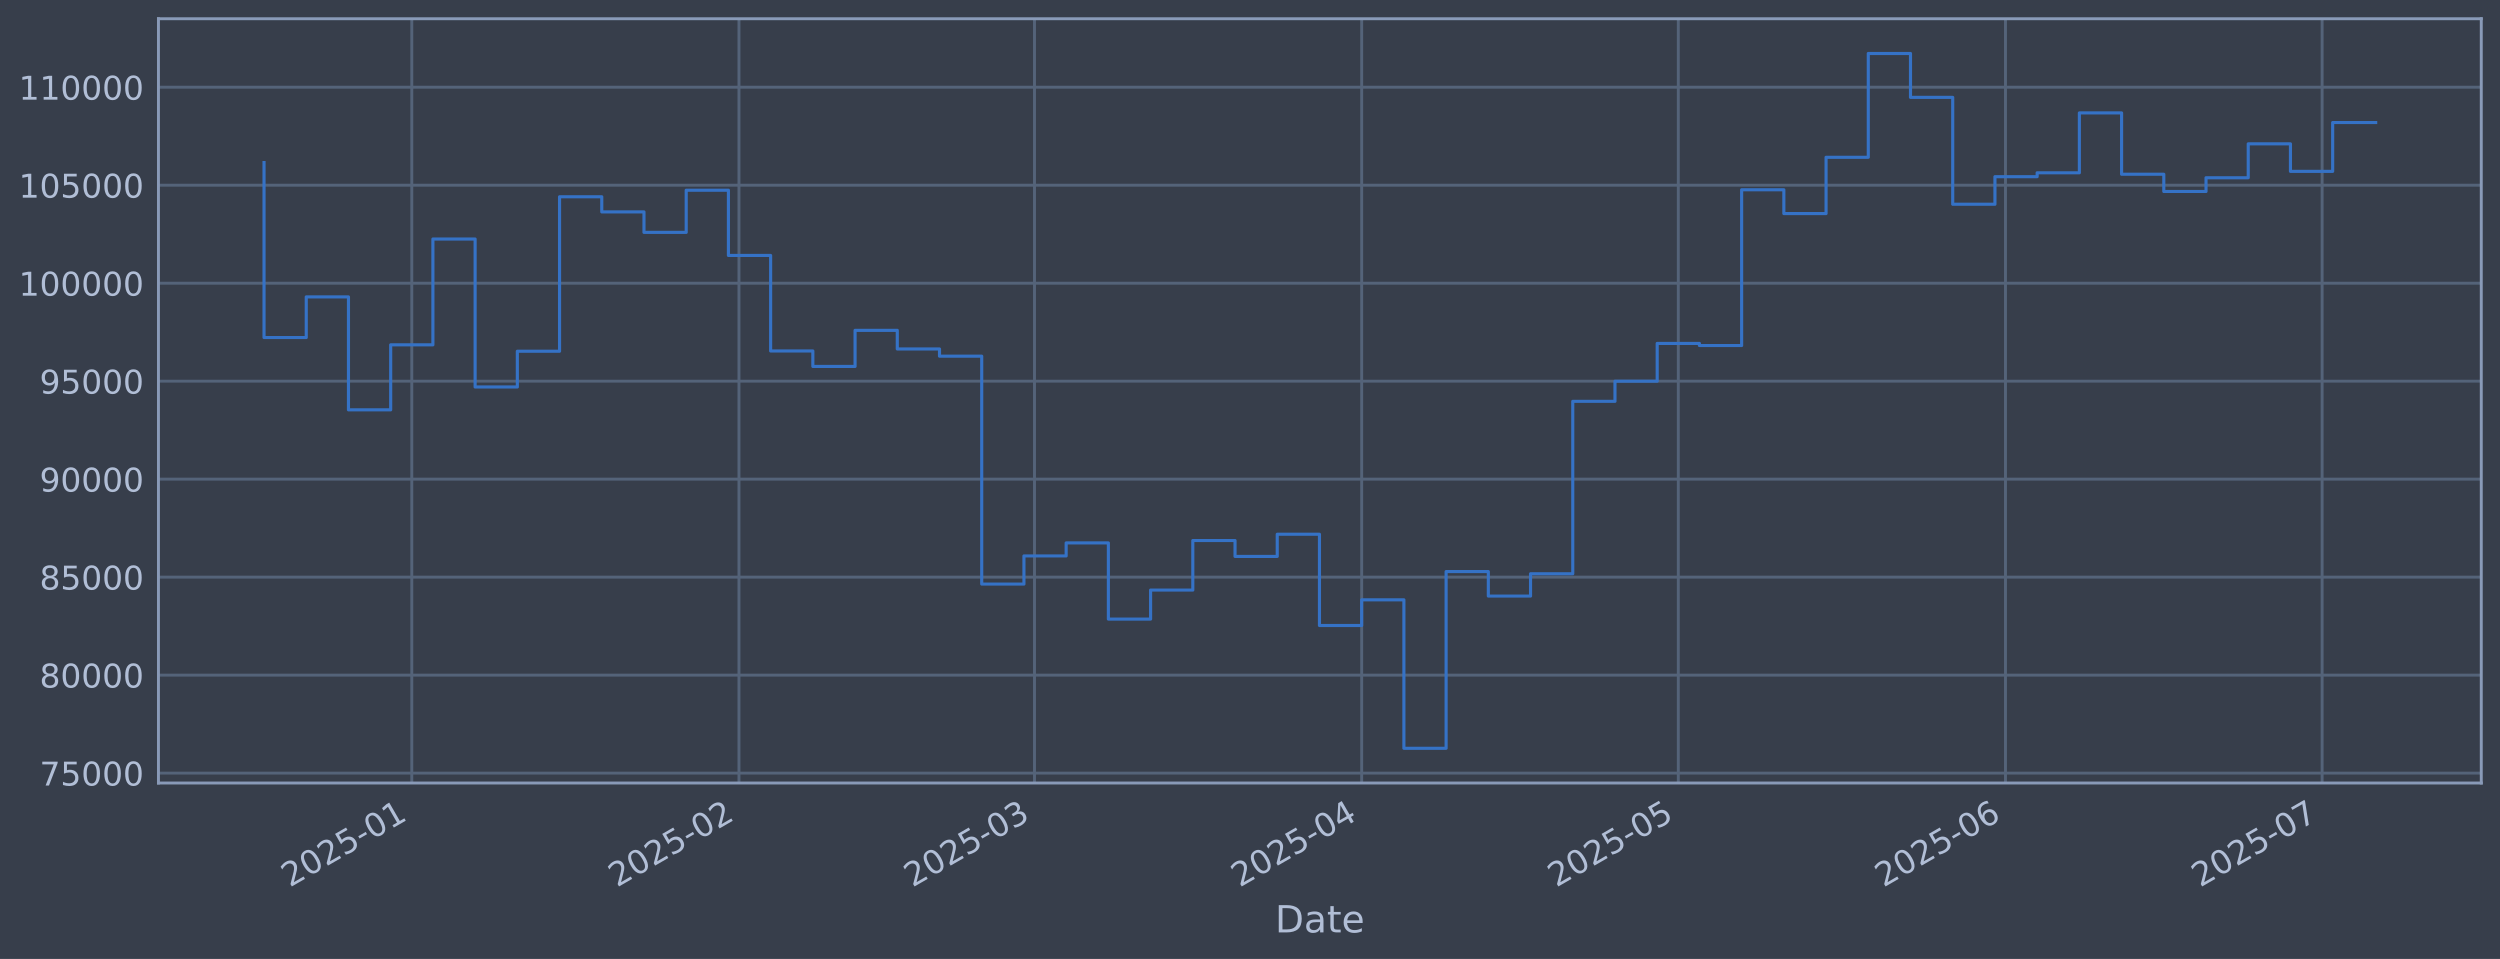
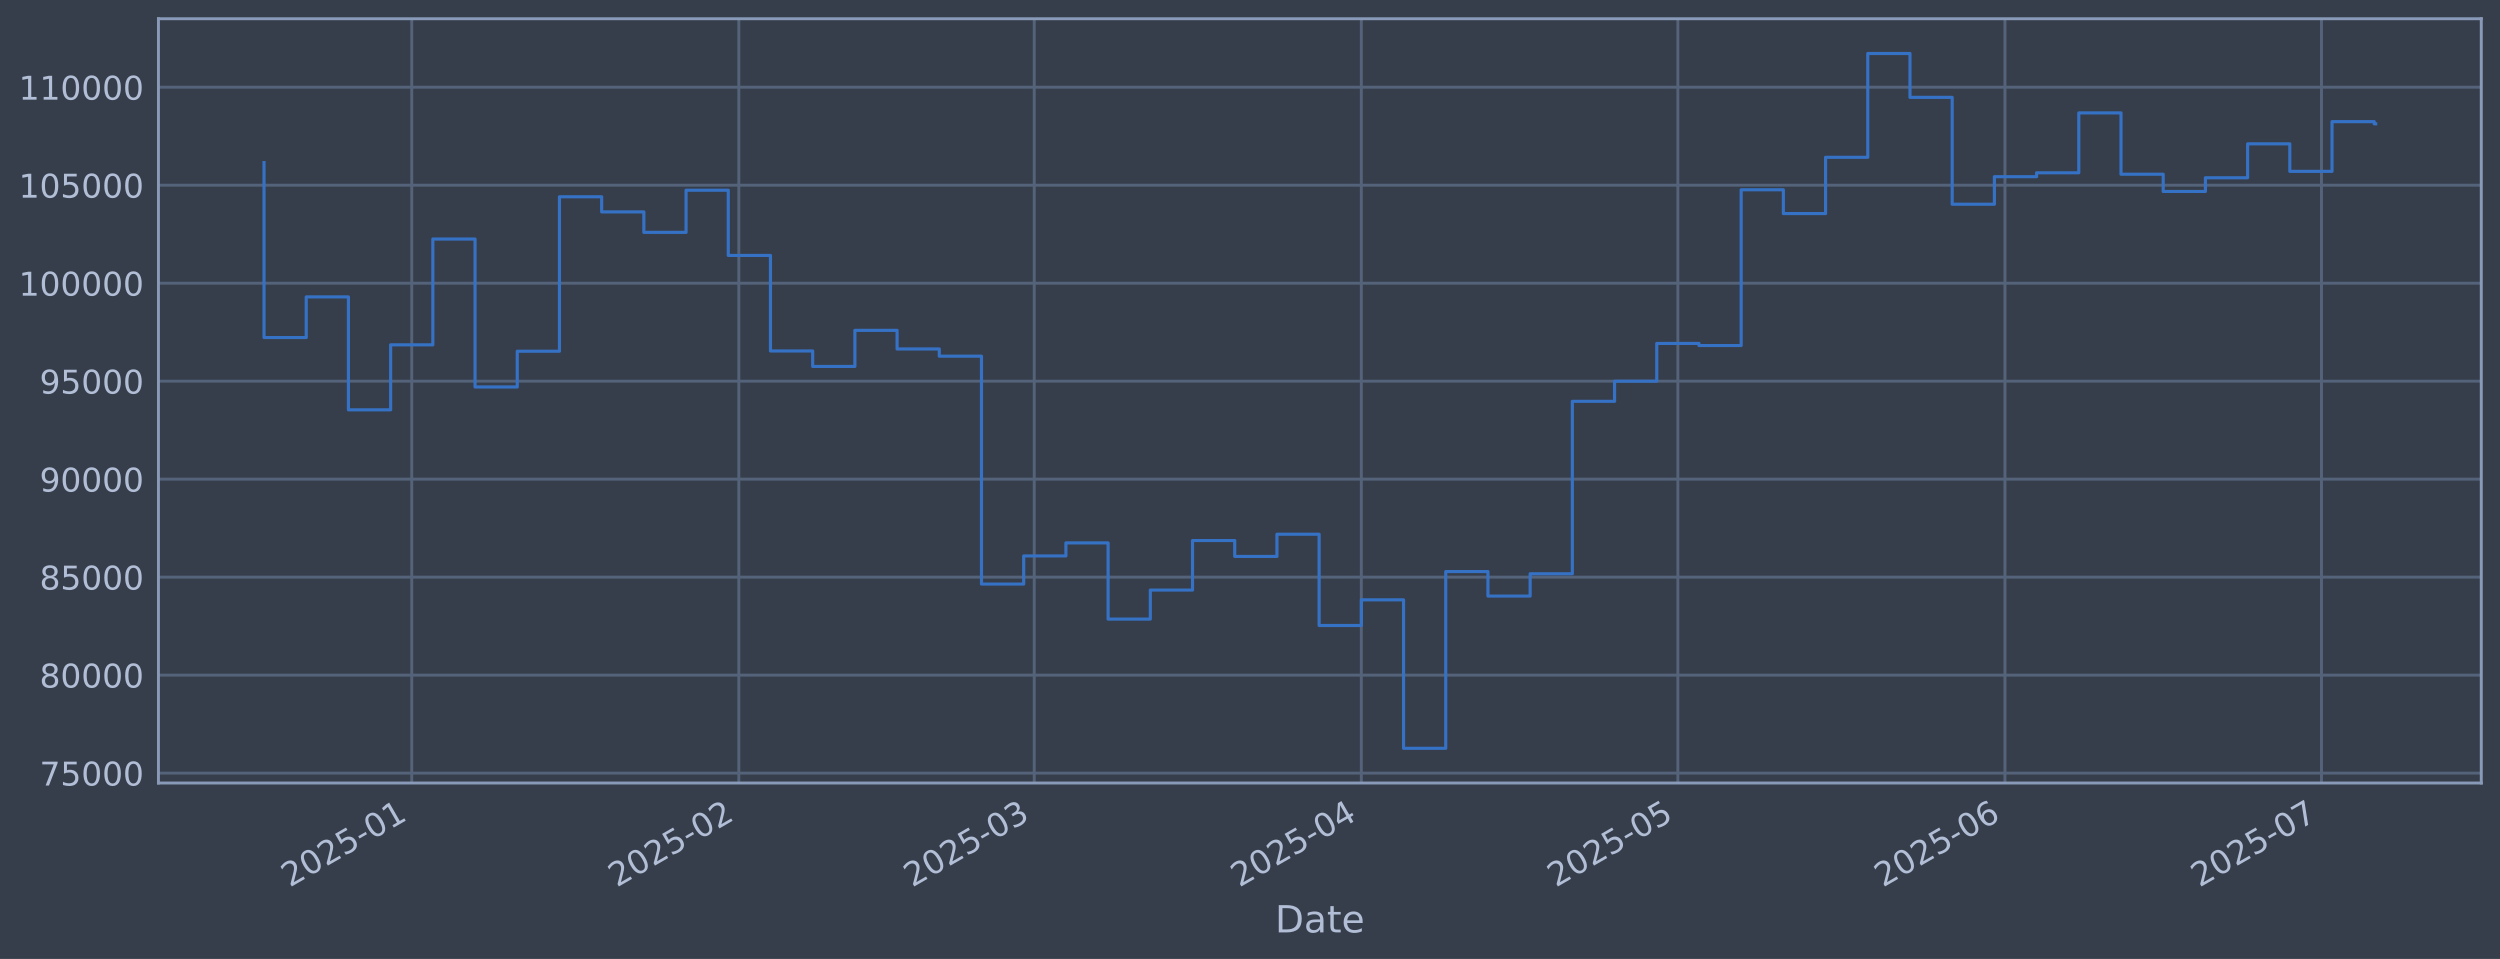
<svg xmlns="http://www.w3.org/2000/svg" xmlns:xlink="http://www.w3.org/1999/xlink" width="960.9pt" height="368.58pt" viewBox="0 0 960.9 368.58" version="1.1">
  <defs>
    <style type="text/css">*{stroke-linejoin: round; stroke-linecap: butt}</style>
  </defs>
  <g id="figure_1">
    <g id="patch_1">
      <path d="M 0 368.58  L 960.9 368.58  L 960.9 0  L 0 0  z " style="fill: #373e4b" />
    </g>
    <g id="axes_1">
      <g id="patch_2">
        <path d="M 60.901 300.96  L 953.701 300.96  L 953.701 7.2  L 60.901 7.2  z " style="fill: #373e4b" />
      </g>
      <g id="matplotlib.axis_1">
        <g id="xtick_1">
          <g id="line2d_1">
-             <path d="M 158.275 300.96  L 158.275 7.2  " clip-path="url(#p8cf672c3da)" style="fill: none; stroke: #546379; stroke-width: 1.12; stroke-linecap: square" />
+             <path d="M 158.258 300.96  L 158.258 7.2  " clip-path="url(#pd83504cf1e)" style="fill: none; stroke: #546379; stroke-width: 1.12; stroke-linecap: square" />
          </g>
          <g id="line2d_2" />
          <g id="text_1">
-             <g style="fill: #b1bed6" transform="translate(111.372 341.1745) rotate(-30) scale(0.126 -0.126)">
+             <g style="fill: #b1bed6" transform="translate(111.3543 341.1745) rotate(-30) scale(0.126 -0.126)">
              <defs>
                <path id="DejaVuSans-32" d="M 1228 531  L 3431 531  L 3431 0  L 469 0  L 469 531  Q 828 903 1448 1529  Q 2069 2156 2228 2338  Q 2531 2678 2651 2914  Q 2772 3150 2772 3378  Q 2772 3750 2511 3984  Q 2250 4219 1831 4219  Q 1534 4219 1204 4116  Q 875 4013 500 3803  L 500 4441  Q 881 4594 1212 4672  Q 1544 4750 1819 4750  Q 2544 4750 2975 4387  Q 3406 4025 3406 3419  Q 3406 3131 3298 2873  Q 3191 2616 2906 2266  Q 2828 2175 2409 1742  Q 1991 1309 1228 531  z " transform="scale(0.015625)" />
                <path id="DejaVuSans-30" d="M 2034 4250  Q 1547 4250 1301 3770  Q 1056 3291 1056 2328  Q 1056 1369 1301 889  Q 1547 409 2034 409  Q 2525 409 2770 889  Q 3016 1369 3016 2328  Q 3016 3291 2770 3770  Q 2525 4250 2034 4250  z M 2034 4750  Q 2819 4750 3233 4129  Q 3647 3509 3647 2328  Q 3647 1150 3233 529  Q 2819 -91 2034 -91  Q 1250 -91 836 529  Q 422 1150 422 2328  Q 422 3509 836 4129  Q 1250 4750 2034 4750  z " transform="scale(0.015625)" />
                <path id="DejaVuSans-35" d="M 691 4666  L 3169 4666  L 3169 4134  L 1269 4134  L 1269 2991  Q 1406 3038 1543 3061  Q 1681 3084 1819 3084  Q 2600 3084 3056 2656  Q 3513 2228 3513 1497  Q 3513 744 3044 326  Q 2575 -91 1722 -91  Q 1428 -91 1123 -41  Q 819 9 494 109  L 494 744  Q 775 591 1075 516  Q 1375 441 1709 441  Q 2250 441 2565 725  Q 2881 1009 2881 1497  Q 2881 1984 2565 2268  Q 2250 2553 1709 2553  Q 1456 2553 1204 2497  Q 953 2441 691 2322  L 691 4666  z " transform="scale(0.015625)" />
                <path id="DejaVuSans-2d" d="M 313 2009  L 1997 2009  L 1997 1497  L 313 1497  L 313 2009  z " transform="scale(0.015625)" />
                <path id="DejaVuSans-31" d="M 794 531  L 1825 531  L 1825 4091  L 703 3866  L 703 4441  L 1819 4666  L 2450 4666  L 2450 531  L 3481 531  L 3481 0  L 794 0  L 794 531  z " transform="scale(0.015625)" />
              </defs>
              <use xlink:href="#DejaVuSans-32" />
              <use xlink:href="#DejaVuSans-30" transform="translate(63.62305 0)" />
              <use xlink:href="#DejaVuSans-32" transform="translate(127.2461 0)" />
              <use xlink:href="#DejaVuSans-35" transform="translate(190.8691 0)" />
              <use xlink:href="#DejaVuSans-2d" transform="translate(254.4922 0)" />
              <use xlink:href="#DejaVuSans-30" transform="translate(290.5762 0)" />
              <use xlink:href="#DejaVuSans-31" transform="translate(354.1992 0)" />
            </g>
          </g>
        </g>
        <g id="xtick_2">
          <g id="line2d_3">
-             <path d="M 284.031 300.96  L 284.031 7.2  " clip-path="url(#p8cf672c3da)" style="fill: none; stroke: #546379; stroke-width: 1.12; stroke-linecap: square" />
+             <path d="M 283.974 300.96  L 283.974 7.2  " clip-path="url(#pd83504cf1e)" style="fill: none; stroke: #546379; stroke-width: 1.12; stroke-linecap: square" />
          </g>
          <g id="line2d_4" />
          <g id="text_2">
-             <g style="fill: #b1bed6" transform="translate(237.128 341.1745) rotate(-30) scale(0.126 -0.126)">
+             <g style="fill: #b1bed6" transform="translate(237.0709 341.1745) rotate(-30) scale(0.126 -0.126)">
              <use xlink:href="#DejaVuSans-32" />
              <use xlink:href="#DejaVuSans-30" transform="translate(63.62305 0)" />
              <use xlink:href="#DejaVuSans-32" transform="translate(127.2461 0)" />
              <use xlink:href="#DejaVuSans-35" transform="translate(190.8691 0)" />
              <use xlink:href="#DejaVuSans-2d" transform="translate(254.4922 0)" />
              <use xlink:href="#DejaVuSans-30" transform="translate(290.5762 0)" />
              <use xlink:href="#DejaVuSans-32" transform="translate(354.1992 0)" />
            </g>
          </g>
        </g>
        <g id="xtick_3">
          <g id="line2d_5">
-             <path d="M 397.617 300.96  L 397.617 7.2  " clip-path="url(#p8cf672c3da)" style="fill: none; stroke: #546379; stroke-width: 1.12; stroke-linecap: square" />
+             <path d="M 397.525 300.96  L 397.525 7.2  " clip-path="url(#pd83504cf1e)" style="fill: none; stroke: #546379; stroke-width: 1.12; stroke-linecap: square" />
          </g>
          <g id="line2d_6" />
          <g id="text_3">
-             <g style="fill: #b1bed6" transform="translate(350.7139 341.1745) rotate(-30) scale(0.126 -0.126)">
+             <g style="fill: #b1bed6" transform="translate(350.6213 341.1745) rotate(-30) scale(0.126 -0.126)">
              <defs>
                <path id="DejaVuSans-33" d="M 2597 2516  Q 3050 2419 3304 2112  Q 3559 1806 3559 1356  Q 3559 666 3084 287  Q 2609 -91 1734 -91  Q 1441 -91 1130 -33  Q 819 25 488 141  L 488 750  Q 750 597 1062 519  Q 1375 441 1716 441  Q 2309 441 2620 675  Q 2931 909 2931 1356  Q 2931 1769 2642 2001  Q 2353 2234 1838 2234  L 1294 2234  L 1294 2753  L 1863 2753  Q 2328 2753 2575 2939  Q 2822 3125 2822 3475  Q 2822 3834 2567 4026  Q 2313 4219 1838 4219  Q 1578 4219 1281 4162  Q 984 4106 628 3988  L 628 4550  Q 988 4650 1302 4700  Q 1616 4750 1894 4750  Q 2613 4750 3031 4423  Q 3450 4097 3450 3541  Q 3450 3153 3228 2886  Q 3006 2619 2597 2516  z " transform="scale(0.015625)" />
              </defs>
              <use xlink:href="#DejaVuSans-32" />
              <use xlink:href="#DejaVuSans-30" transform="translate(63.62305 0)" />
              <use xlink:href="#DejaVuSans-32" transform="translate(127.2461 0)" />
              <use xlink:href="#DejaVuSans-35" transform="translate(190.8691 0)" />
              <use xlink:href="#DejaVuSans-2d" transform="translate(254.4922 0)" />
              <use xlink:href="#DejaVuSans-30" transform="translate(290.5762 0)" />
              <use xlink:href="#DejaVuSans-33" transform="translate(354.1992 0)" />
            </g>
          </g>
        </g>
        <g id="xtick_4">
          <g id="line2d_7">
-             <path d="M 523.373 300.96  L 523.373 7.2  " clip-path="url(#p8cf672c3da)" style="fill: none; stroke: #546379; stroke-width: 1.12; stroke-linecap: square" />
+             <path d="M 523.241 300.96  L 523.241 7.2  " clip-path="url(#pd83504cf1e)" style="fill: none; stroke: #546379; stroke-width: 1.12; stroke-linecap: square" />
          </g>
          <g id="line2d_8" />
          <g id="text_4">
-             <g style="fill: #b1bed6" transform="translate(476.4699 341.1745) rotate(-30) scale(0.126 -0.126)">
+             <g style="fill: #b1bed6" transform="translate(476.3379 341.1745) rotate(-30) scale(0.126 -0.126)">
              <defs>
                <path id="DejaVuSans-34" d="M 2419 4116  L 825 1625  L 2419 1625  L 2419 4116  z M 2253 4666  L 3047 4666  L 3047 1625  L 3713 1625  L 3713 1100  L 3047 1100  L 3047 0  L 2419 0  L 2419 1100  L 313 1100  L 313 1709  L 2253 4666  z " transform="scale(0.015625)" />
              </defs>
              <use xlink:href="#DejaVuSans-32" />
              <use xlink:href="#DejaVuSans-30" transform="translate(63.62305 0)" />
              <use xlink:href="#DejaVuSans-32" transform="translate(127.2461 0)" />
              <use xlink:href="#DejaVuSans-35" transform="translate(190.8691 0)" />
              <use xlink:href="#DejaVuSans-2d" transform="translate(254.4922 0)" />
              <use xlink:href="#DejaVuSans-30" transform="translate(290.5762 0)" />
              <use xlink:href="#DejaVuSans-34" transform="translate(354.1992 0)" />
            </g>
          </g>
        </g>
        <g id="xtick_5">
          <g id="line2d_9">
-             <path d="M 645.072 300.96  L 645.072 7.2  " clip-path="url(#p8cf672c3da)" style="fill: none; stroke: #546379; stroke-width: 1.12; stroke-linecap: square" />
+             <path d="M 644.902 300.96  L 644.902 7.2  " clip-path="url(#pd83504cf1e)" style="fill: none; stroke: #546379; stroke-width: 1.12; stroke-linecap: square" />
          </g>
          <g id="line2d_10" />
          <g id="text_5">
-             <g style="fill: #b1bed6" transform="translate(598.1691 341.1745) rotate(-30) scale(0.126 -0.126)">
+             <g style="fill: #b1bed6" transform="translate(597.9991 341.1745) rotate(-30) scale(0.126 -0.126)">
              <use xlink:href="#DejaVuSans-32" />
              <use xlink:href="#DejaVuSans-30" transform="translate(63.62305 0)" />
              <use xlink:href="#DejaVuSans-32" transform="translate(127.2461 0)" />
              <use xlink:href="#DejaVuSans-35" transform="translate(190.8691 0)" />
              <use xlink:href="#DejaVuSans-2d" transform="translate(254.4922 0)" />
              <use xlink:href="#DejaVuSans-30" transform="translate(290.5762 0)" />
              <use xlink:href="#DejaVuSans-35" transform="translate(354.1992 0)" />
            </g>
          </g>
        </g>
        <g id="xtick_6">
          <g id="line2d_11">
-             <path d="M 770.828 300.96  L 770.828 7.2  " clip-path="url(#p8cf672c3da)" style="fill: none; stroke: #546379; stroke-width: 1.12; stroke-linecap: square" />
+             <path d="M 770.619 300.96  L 770.619 7.2  " clip-path="url(#pd83504cf1e)" style="fill: none; stroke: #546379; stroke-width: 1.12; stroke-linecap: square" />
          </g>
          <g id="line2d_12" />
          <g id="text_6">
-             <g style="fill: #b1bed6" transform="translate(723.925 341.1745) rotate(-30) scale(0.126 -0.126)">
+             <g style="fill: #b1bed6" transform="translate(723.7157 341.1745) rotate(-30) scale(0.126 -0.126)">
              <defs>
                <path id="DejaVuSans-36" d="M 2113 2584  Q 1688 2584 1439 2293  Q 1191 2003 1191 1497  Q 1191 994 1439 701  Q 1688 409 2113 409  Q 2538 409 2786 701  Q 3034 994 3034 1497  Q 3034 2003 2786 2293  Q 2538 2584 2113 2584  z M 3366 4563  L 3366 3988  Q 3128 4100 2886 4159  Q 2644 4219 2406 4219  Q 1781 4219 1451 3797  Q 1122 3375 1075 2522  Q 1259 2794 1537 2939  Q 1816 3084 2150 3084  Q 2853 3084 3261 2657  Q 3669 2231 3669 1497  Q 3669 778 3244 343  Q 2819 -91 2113 -91  Q 1303 -91 875 529  Q 447 1150 447 2328  Q 447 3434 972 4092  Q 1497 4750 2381 4750  Q 2619 4750 2861 4703  Q 3103 4656 3366 4563  z " transform="scale(0.015625)" />
              </defs>
              <use xlink:href="#DejaVuSans-32" />
              <use xlink:href="#DejaVuSans-30" transform="translate(63.62305 0)" />
              <use xlink:href="#DejaVuSans-32" transform="translate(127.2461 0)" />
              <use xlink:href="#DejaVuSans-35" transform="translate(190.8691 0)" />
              <use xlink:href="#DejaVuSans-2d" transform="translate(254.4922 0)" />
              <use xlink:href="#DejaVuSans-30" transform="translate(290.5762 0)" />
              <use xlink:href="#DejaVuSans-36" transform="translate(354.1992 0)" />
            </g>
          </g>
        </g>
        <g id="xtick_7">
          <g id="line2d_13">
-             <path d="M 892.528 300.96  L 892.528 7.2  " clip-path="url(#p8cf672c3da)" style="fill: none; stroke: #546379; stroke-width: 1.12; stroke-linecap: square" />
+             <path d="M 892.28 300.96  L 892.28 7.2  " clip-path="url(#pd83504cf1e)" style="fill: none; stroke: #546379; stroke-width: 1.12; stroke-linecap: square" />
          </g>
          <g id="line2d_14" />
          <g id="text_7">
-             <g style="fill: #b1bed6" transform="translate(845.6243 341.1745) rotate(-30) scale(0.126 -0.126)">
+             <g style="fill: #b1bed6" transform="translate(845.377 341.1745) rotate(-30) scale(0.126 -0.126)">
              <defs>
                <path id="DejaVuSans-37" d="M 525 4666  L 3525 4666  L 3525 4397  L 1831 0  L 1172 0  L 2766 4134  L 525 4134  L 525 4666  z " transform="scale(0.015625)" />
              </defs>
              <use xlink:href="#DejaVuSans-32" />
              <use xlink:href="#DejaVuSans-30" transform="translate(63.62305 0)" />
              <use xlink:href="#DejaVuSans-32" transform="translate(127.2461 0)" />
              <use xlink:href="#DejaVuSans-35" transform="translate(190.8691 0)" />
              <use xlink:href="#DejaVuSans-2d" transform="translate(254.4922 0)" />
              <use xlink:href="#DejaVuSans-30" transform="translate(290.5762 0)" />
              <use xlink:href="#DejaVuSans-37" transform="translate(354.1992 0)" />
            </g>
          </g>
        </g>
        <g id="text_8">
          <g style="fill: #b1bed6" transform="translate(490.0914 358.3856) scale(0.144 -0.144)">
            <defs>
              <path id="DejaVuSans-44" d="M 1259 4147  L 1259 519  L 2022 519  Q 2988 519 3436 956  Q 3884 1394 3884 2338  Q 3884 3275 3436 3711  Q 2988 4147 2022 4147  L 1259 4147  z M 628 4666  L 1925 4666  Q 3281 4666 3915 4102  Q 4550 3538 4550 2338  Q 4550 1131 3912 565  Q 3275 0 1925 0  L 628 0  L 628 4666  z " transform="scale(0.015625)" />
              <path id="DejaVuSans-61" d="M 2194 1759  Q 1497 1759 1228 1600  Q 959 1441 959 1056  Q 959 750 1161 570  Q 1363 391 1709 391  Q 2188 391 2477 730  Q 2766 1069 2766 1631  L 2766 1759  L 2194 1759  z M 3341 1997  L 3341 0  L 2766 0  L 2766 531  Q 2569 213 2275 61  Q 1981 -91 1556 -91  Q 1019 -91 701 211  Q 384 513 384 1019  Q 384 1609 779 1909  Q 1175 2209 1959 2209  L 2766 2209  L 2766 2266  Q 2766 2663 2505 2880  Q 2244 3097 1772 3097  Q 1472 3097 1187 3025  Q 903 2953 641 2809  L 641 3341  Q 956 3463 1253 3523  Q 1550 3584 1831 3584  Q 2591 3584 2966 3190  Q 3341 2797 3341 1997  z " transform="scale(0.015625)" />
              <path id="DejaVuSans-74" d="M 1172 4494  L 1172 3500  L 2356 3500  L 2356 3053  L 1172 3053  L 1172 1153  Q 1172 725 1289 603  Q 1406 481 1766 481  L 2356 481  L 2356 0  L 1766 0  Q 1100 0 847 248  Q 594 497 594 1153  L 594 3053  L 172 3053  L 172 3500  L 594 3500  L 594 4494  L 1172 4494  z " transform="scale(0.015625)" />
              <path id="DejaVuSans-65" d="M 3597 1894  L 3597 1613  L 953 1613  Q 991 1019 1311 708  Q 1631 397 2203 397  Q 2534 397 2845 478  Q 3156 559 3463 722  L 3463 178  Q 3153 47 2828 -22  Q 2503 -91 2169 -91  Q 1331 -91 842 396  Q 353 884 353 1716  Q 353 2575 817 3079  Q 1281 3584 2069 3584  Q 2775 3584 3186 3129  Q 3597 2675 3597 1894  z M 3022 2063  Q 3016 2534 2758 2815  Q 2500 3097 2075 3097  Q 1594 3097 1305 2825  Q 1016 2553 972 2059  L 3022 2063  z " transform="scale(0.015625)" />
            </defs>
            <use xlink:href="#DejaVuSans-44" />
            <use xlink:href="#DejaVuSans-61" transform="translate(77.00195 0)" />
            <use xlink:href="#DejaVuSans-74" transform="translate(138.2812 0)" />
            <use xlink:href="#DejaVuSans-65" transform="translate(177.4902 0)" />
          </g>
        </g>
      </g>
      <g id="matplotlib.axis_2">
        <g id="ytick_1">
          <g id="line2d_15">
-             <path d="M 60.901 297.147  L 953.701 297.147  " clip-path="url(#p8cf672c3da)" style="fill: none; stroke: #546379; stroke-width: 1.12; stroke-linecap: square" />
+             <path d="M 60.901 297.147  L 953.701 297.147  " clip-path="url(#pd83504cf1e)" style="fill: none; stroke: #546379; stroke-width: 1.12; stroke-linecap: square" />
          </g>
          <g id="line2d_16" />
          <g id="text_9">
            <g style="fill: #b1bed6" transform="translate(15.21675 301.9342) scale(0.126 -0.126)">
              <use xlink:href="#DejaVuSans-37" />
              <use xlink:href="#DejaVuSans-35" transform="translate(63.62305 0)" />
              <use xlink:href="#DejaVuSans-30" transform="translate(127.2461 0)" />
              <use xlink:href="#DejaVuSans-30" transform="translate(190.8691 0)" />
              <use xlink:href="#DejaVuSans-30" transform="translate(254.4922 0)" />
            </g>
          </g>
        </g>
        <g id="ytick_2">
          <g id="line2d_17">
-             <path d="M 60.901 259.487  L 953.701 259.487  " clip-path="url(#p8cf672c3da)" style="fill: none; stroke: #546379; stroke-width: 1.12; stroke-linecap: square" />
+             <path d="M 60.901 259.487  L 953.701 259.487  " clip-path="url(#pd83504cf1e)" style="fill: none; stroke: #546379; stroke-width: 1.12; stroke-linecap: square" />
          </g>
          <g id="line2d_18" />
          <g id="text_10">
            <g style="fill: #b1bed6" transform="translate(15.21675 264.2738) scale(0.126 -0.126)">
              <defs>
                <path id="DejaVuSans-38" d="M 2034 2216  Q 1584 2216 1326 1975  Q 1069 1734 1069 1313  Q 1069 891 1326 650  Q 1584 409 2034 409  Q 2484 409 2743 651  Q 3003 894 3003 1313  Q 3003 1734 2745 1975  Q 2488 2216 2034 2216  z M 1403 2484  Q 997 2584 770 2862  Q 544 3141 544 3541  Q 544 4100 942 4425  Q 1341 4750 2034 4750  Q 2731 4750 3128 4425  Q 3525 4100 3525 3541  Q 3525 3141 3298 2862  Q 3072 2584 2669 2484  Q 3125 2378 3379 2068  Q 3634 1759 3634 1313  Q 3634 634 3220 271  Q 2806 -91 2034 -91  Q 1263 -91 848 271  Q 434 634 434 1313  Q 434 1759 690 2068  Q 947 2378 1403 2484  z M 1172 3481  Q 1172 3119 1398 2916  Q 1625 2713 2034 2713  Q 2441 2713 2670 2916  Q 2900 3119 2900 3481  Q 2900 3844 2670 4047  Q 2441 4250 2034 4250  Q 1625 4250 1398 4047  Q 1172 3844 1172 3481  z " transform="scale(0.015625)" />
              </defs>
              <use xlink:href="#DejaVuSans-38" />
              <use xlink:href="#DejaVuSans-30" transform="translate(63.62305 0)" />
              <use xlink:href="#DejaVuSans-30" transform="translate(127.2461 0)" />
              <use xlink:href="#DejaVuSans-30" transform="translate(190.8691 0)" />
              <use xlink:href="#DejaVuSans-30" transform="translate(254.4922 0)" />
            </g>
          </g>
        </g>
        <g id="ytick_3">
          <g id="line2d_19">
-             <path d="M 60.901 221.826  L 953.701 221.826  " clip-path="url(#p8cf672c3da)" style="fill: none; stroke: #546379; stroke-width: 1.12; stroke-linecap: square" />
+             <path d="M 60.901 221.826  L 953.701 221.826  " clip-path="url(#pd83504cf1e)" style="fill: none; stroke: #546379; stroke-width: 1.12; stroke-linecap: square" />
          </g>
          <g id="line2d_20" />
          <g id="text_11">
            <g style="fill: #b1bed6" transform="translate(15.21675 226.6134) scale(0.126 -0.126)">
              <use xlink:href="#DejaVuSans-38" />
              <use xlink:href="#DejaVuSans-35" transform="translate(63.62305 0)" />
              <use xlink:href="#DejaVuSans-30" transform="translate(127.2461 0)" />
              <use xlink:href="#DejaVuSans-30" transform="translate(190.8691 0)" />
              <use xlink:href="#DejaVuSans-30" transform="translate(254.4922 0)" />
            </g>
          </g>
        </g>
        <g id="ytick_4">
          <g id="line2d_21">
-             <path d="M 60.901 184.166  L 953.701 184.166  " clip-path="url(#p8cf672c3da)" style="fill: none; stroke: #546379; stroke-width: 1.12; stroke-linecap: square" />
+             <path d="M 60.901 184.166  L 953.701 184.166  " clip-path="url(#pd83504cf1e)" style="fill: none; stroke: #546379; stroke-width: 1.12; stroke-linecap: square" />
          </g>
          <g id="line2d_22" />
          <g id="text_12">
            <g style="fill: #b1bed6" transform="translate(15.21675 188.953) scale(0.126 -0.126)">
              <defs>
                <path id="DejaVuSans-39" d="M 703 97  L 703 672  Q 941 559 1184 500  Q 1428 441 1663 441  Q 2288 441 2617 861  Q 2947 1281 2994 2138  Q 2813 1869 2534 1725  Q 2256 1581 1919 1581  Q 1219 1581 811 2004  Q 403 2428 403 3163  Q 403 3881 828 4315  Q 1253 4750 1959 4750  Q 2769 4750 3195 4129  Q 3622 3509 3622 2328  Q 3622 1225 3098 567  Q 2575 -91 1691 -91  Q 1453 -91 1209 -44  Q 966 3 703 97  z M 1959 2075  Q 2384 2075 2632 2365  Q 2881 2656 2881 3163  Q 2881 3666 2632 3958  Q 2384 4250 1959 4250  Q 1534 4250 1286 3958  Q 1038 3666 1038 3163  Q 1038 2656 1286 2365  Q 1534 2075 1959 2075  z " transform="scale(0.015625)" />
              </defs>
              <use xlink:href="#DejaVuSans-39" />
              <use xlink:href="#DejaVuSans-30" transform="translate(63.62305 0)" />
              <use xlink:href="#DejaVuSans-30" transform="translate(127.2461 0)" />
              <use xlink:href="#DejaVuSans-30" transform="translate(190.8691 0)" />
              <use xlink:href="#DejaVuSans-30" transform="translate(254.4922 0)" />
            </g>
          </g>
        </g>
        <g id="ytick_5">
          <g id="line2d_23">
-             <path d="M 60.901 146.506  L 953.701 146.506  " clip-path="url(#p8cf672c3da)" style="fill: none; stroke: #546379; stroke-width: 1.12; stroke-linecap: square" />
+             <path d="M 60.901 146.506  L 953.701 146.506  " clip-path="url(#pd83504cf1e)" style="fill: none; stroke: #546379; stroke-width: 1.12; stroke-linecap: square" />
          </g>
          <g id="line2d_24" />
          <g id="text_13">
            <g style="fill: #b1bed6" transform="translate(15.21675 151.2926) scale(0.126 -0.126)">
              <use xlink:href="#DejaVuSans-39" />
              <use xlink:href="#DejaVuSans-35" transform="translate(63.62305 0)" />
              <use xlink:href="#DejaVuSans-30" transform="translate(127.2461 0)" />
              <use xlink:href="#DejaVuSans-30" transform="translate(190.8691 0)" />
              <use xlink:href="#DejaVuSans-30" transform="translate(254.4922 0)" />
            </g>
          </g>
        </g>
        <g id="ytick_6">
          <g id="line2d_25">
-             <path d="M 60.901 108.845  L 953.701 108.845  " clip-path="url(#p8cf672c3da)" style="fill: none; stroke: #546379; stroke-width: 1.12; stroke-linecap: square" />
+             <path d="M 60.901 108.845  L 953.701 108.845  " clip-path="url(#pd83504cf1e)" style="fill: none; stroke: #546379; stroke-width: 1.12; stroke-linecap: square" />
          </g>
          <g id="line2d_26" />
          <g id="text_14">
            <g style="fill: #b1bed6" transform="translate(7.2 113.6322) scale(0.126 -0.126)">
              <use xlink:href="#DejaVuSans-31" />
              <use xlink:href="#DejaVuSans-30" transform="translate(63.62305 0)" />
              <use xlink:href="#DejaVuSans-30" transform="translate(127.2461 0)" />
              <use xlink:href="#DejaVuSans-30" transform="translate(190.8691 0)" />
              <use xlink:href="#DejaVuSans-30" transform="translate(254.4922 0)" />
              <use xlink:href="#DejaVuSans-30" transform="translate(318.1152 0)" />
            </g>
          </g>
        </g>
        <g id="ytick_7">
          <g id="line2d_27">
-             <path d="M 60.901 71.185  L 953.701 71.185  " clip-path="url(#p8cf672c3da)" style="fill: none; stroke: #546379; stroke-width: 1.12; stroke-linecap: square" />
+             <path d="M 60.901 71.185  L 953.701 71.185  " clip-path="url(#pd83504cf1e)" style="fill: none; stroke: #546379; stroke-width: 1.12; stroke-linecap: square" />
          </g>
          <g id="line2d_28" />
          <g id="text_15">
            <g style="fill: #b1bed6" transform="translate(7.2 75.97181) scale(0.126 -0.126)">
              <use xlink:href="#DejaVuSans-31" />
              <use xlink:href="#DejaVuSans-30" transform="translate(63.62305 0)" />
              <use xlink:href="#DejaVuSans-35" transform="translate(127.2461 0)" />
              <use xlink:href="#DejaVuSans-30" transform="translate(190.8691 0)" />
              <use xlink:href="#DejaVuSans-30" transform="translate(254.4922 0)" />
              <use xlink:href="#DejaVuSans-30" transform="translate(318.1152 0)" />
            </g>
          </g>
        </g>
        <g id="ytick_8">
          <g id="line2d_29">
-             <path d="M 60.901 33.524  L 953.701 33.524  " clip-path="url(#p8cf672c3da)" style="fill: none; stroke: #546379; stroke-width: 1.12; stroke-linecap: square" />
+             <path d="M 60.901 33.524  L 953.701 33.524  " clip-path="url(#pd83504cf1e)" style="fill: none; stroke: #546379; stroke-width: 1.12; stroke-linecap: square" />
          </g>
          <g id="line2d_30" />
          <g id="text_16">
            <g style="fill: #b1bed6" transform="translate(7.2 38.31141) scale(0.126 -0.126)">
              <use xlink:href="#DejaVuSans-31" />
              <use xlink:href="#DejaVuSans-31" transform="translate(63.62305 0)" />
              <use xlink:href="#DejaVuSans-30" transform="translate(127.2461 0)" />
              <use xlink:href="#DejaVuSans-30" transform="translate(190.8691 0)" />
              <use xlink:href="#DejaVuSans-30" transform="translate(254.4922 0)" />
              <use xlink:href="#DejaVuSans-30" transform="translate(318.1152 0)" />
            </g>
          </g>
        </g>
      </g>
      <g id="line2d_31">
-         <path d="M 101.482 62.478  L 101.482 129.735  L 117.709 129.735  L 117.709 114.117  L 133.935 114.117  L 133.935 157.529  L 150.162 157.529  L 150.162 132.544  L 166.389 132.544  L 166.389 91.873  L 182.615 91.873  L 182.615 148.745  L 198.842 148.745  L 198.842 135.003  L 215.068 135.003  L 215.068 75.637  L 231.295 75.637  L 231.295 81.451  L 247.521 81.451  L 247.521 89.317  L 263.748 89.317  L 263.748 73.113  L 279.975 73.113  L 279.975 98.189  L 296.201 98.189  L 296.201 134.901  L 312.428 134.901  L 312.428 140.841  L 328.654 140.841  L 328.654 126.97  L 344.881 126.97  L 344.881 134.132  L 361.107 134.132  L 361.107 136.904  L 377.334 136.904  L 377.334 224.494  L 393.561 224.494  L 393.561 213.678  L 409.787 213.678  L 409.787 208.679  L 426.014 208.679  L 426.014 237.95  L 442.24 237.95  L 442.24 226.8  L 458.467 226.8  L 458.467 207.76  L 474.693 207.76  L 474.693 213.864  L 490.92 213.864  L 490.92 205.348  L 507.147 205.348  L 507.147 240.422  L 523.373 240.422  L 523.373 230.548  L 539.6 230.548  L 539.6 287.607  L 555.826 287.607  L 555.826 219.693  L 572.053 219.693  L 572.053 229.105  L 588.279 229.105  L 588.279 220.526  L 604.506 220.526  L 604.506 154.258  L 620.733 154.258  L 620.733 146.519  L 636.959 146.519  L 636.959 131.991  L 653.186 131.991  L 653.186 132.809  L 669.412 132.809  L 669.412 72.945  L 685.639 72.945  L 685.639 82.09  L 701.865 82.09  L 701.865 60.453  L 718.092 60.453  L 718.092 20.553  L 734.319 20.553  L 734.319 37.431  L 750.545 37.431  L 750.545 78.508  L 766.772 78.508  L 766.772 67.912  L 782.998 67.912  L 782.998 66.417  L 799.225 66.417  L 799.225 43.403  L 815.451 43.403  L 815.451 66.977  L 831.678 66.977  L 831.678 73.593  L 847.905 73.593  L 847.905 68.32  L 864.131 68.32  L 864.131 55.29  L 880.358 55.29  L 880.358 65.868  L 896.584 65.868  L 896.584 47.098  L 913.119 47.098  " clip-path="url(#p8cf672c3da)" style="fill: none; stroke: #3572c6; stroke-width: 1.2; stroke-linecap: square" />
+         <path d="M 101.482 62.478  L 101.482 129.735  L 117.704 129.735  L 117.704 114.117  L 133.925 114.117  L 133.925 157.529  L 150.147 157.529  L 150.147 132.544  L 166.368 132.544  L 166.368 91.873  L 182.59 91.873  L 182.59 148.745  L 198.811 148.745  L 198.811 135.003  L 215.033 135.003  L 215.033 75.637  L 231.254 75.637  L 231.254 81.451  L 247.476 81.451  L 247.476 89.317  L 263.697 89.317  L 263.697 73.113  L 279.919 73.113  L 279.919 98.189  L 296.14 98.189  L 296.14 134.901  L 312.362 134.901  L 312.362 140.841  L 328.583 140.841  L 328.583 126.97  L 344.805 126.97  L 344.805 134.132  L 361.026 134.132  L 361.026 136.904  L 377.248 136.904  L 377.248 224.494  L 393.469 224.494  L 393.469 213.678  L 409.691 213.678  L 409.691 208.679  L 425.912 208.679  L 425.912 237.95  L 442.134 237.95  L 442.134 226.8  L 458.355 226.8  L 458.355 207.76  L 474.577 207.76  L 474.577 213.864  L 490.798 213.864  L 490.798 205.348  L 507.02 205.348  L 507.02 240.422  L 523.241 240.422  L 523.241 230.548  L 539.463 230.548  L 539.463 287.607  L 555.684 287.607  L 555.684 219.693  L 571.906 219.693  L 571.906 229.105  L 588.127 229.105  L 588.127 220.526  L 604.349 220.526  L 604.349 154.258  L 620.57 154.258  L 620.57 146.519  L 636.792 146.519  L 636.792 131.991  L 653.013 131.991  L 653.013 132.809  L 669.235 132.809  L 669.235 72.945  L 685.456 72.945  L 685.456 82.09  L 701.678 82.09  L 701.678 60.453  L 717.899 60.453  L 717.899 20.553  L 734.121 20.553  L 734.121 37.431  L 750.342 37.431  L 750.342 78.508  L 766.564 78.508  L 766.564 67.912  L 782.785 67.912  L 782.785 66.417  L 799.007 66.417  L 799.007 43.403  L 815.228 43.403  L 815.228 66.977  L 831.45 66.977  L 831.45 73.593  L 847.671 73.593  L 847.671 68.32  L 863.893 68.32  L 863.893 55.29  L 880.114 55.29  L 880.114 65.868  L 896.336 65.868  L 896.336 46.757  L 912.557 46.757  L 912.557 47.594  L 913.119 47.594  " clip-path="url(#pd83504cf1e)" style="fill: none; stroke: #3572c6; stroke-width: 1.2; stroke-linecap: square" />
      </g>
      <g id="patch_3">
        <path d="M 60.901 300.96  L 60.901 7.2  " style="fill: none; stroke: #899ab8; stroke-width: 1.12; stroke-linejoin: miter; stroke-linecap: square" />
      </g>
      <g id="patch_4">
        <path d="M 953.701 300.96  L 953.701 7.2  " style="fill: none; stroke: #899ab8; stroke-width: 1.12; stroke-linejoin: miter; stroke-linecap: square" />
      </g>
      <g id="patch_5">
        <path d="M 60.901 300.96  L 953.701 300.96  " style="fill: none; stroke: #899ab8; stroke-width: 1.12; stroke-linejoin: miter; stroke-linecap: square" />
      </g>
      <g id="patch_6">
        <path d="M 60.901 7.2  L 953.701 7.2  " style="fill: none; stroke: #899ab8; stroke-width: 1.12; stroke-linejoin: miter; stroke-linecap: square" />
      </g>
    </g>
  </g>
  <defs>
-     <clipPath id="p8cf672c3da">
+     <clipPath id="pd83504cf1e">
      <rect x="60.901" y="7.2" width="892.8" height="293.76" />
    </clipPath>
  </defs>
</svg>
